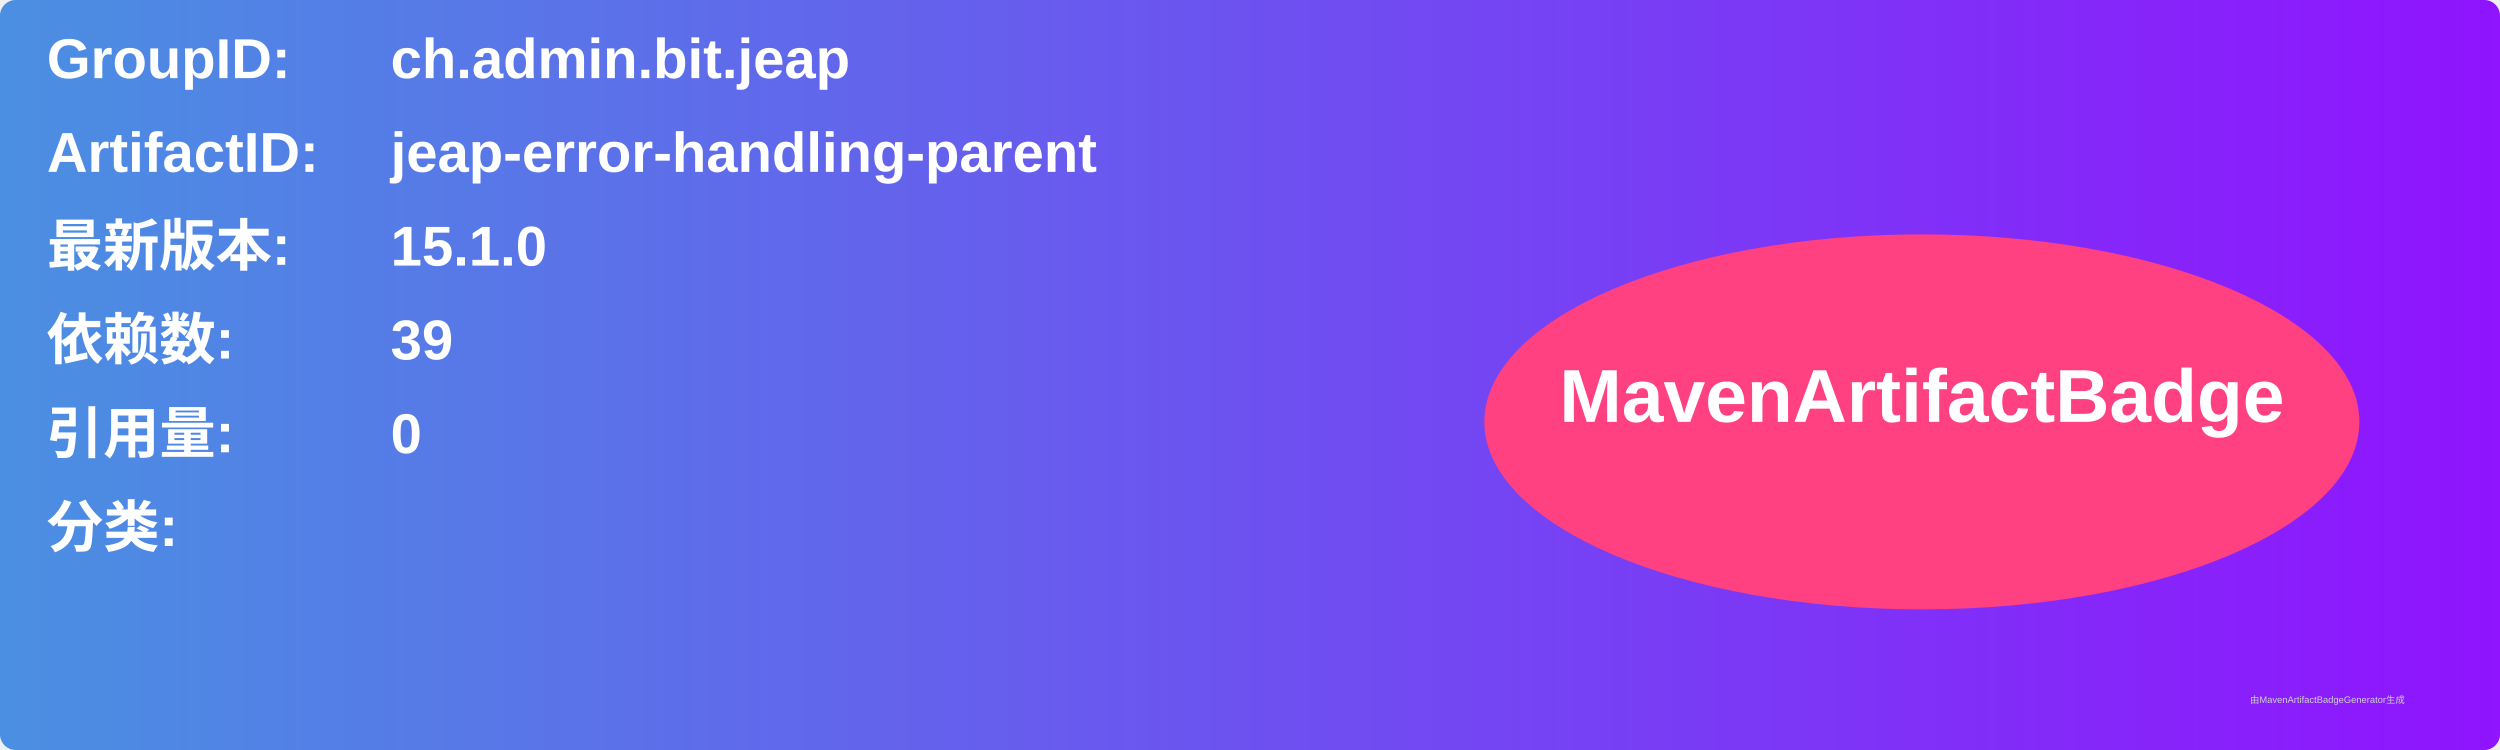
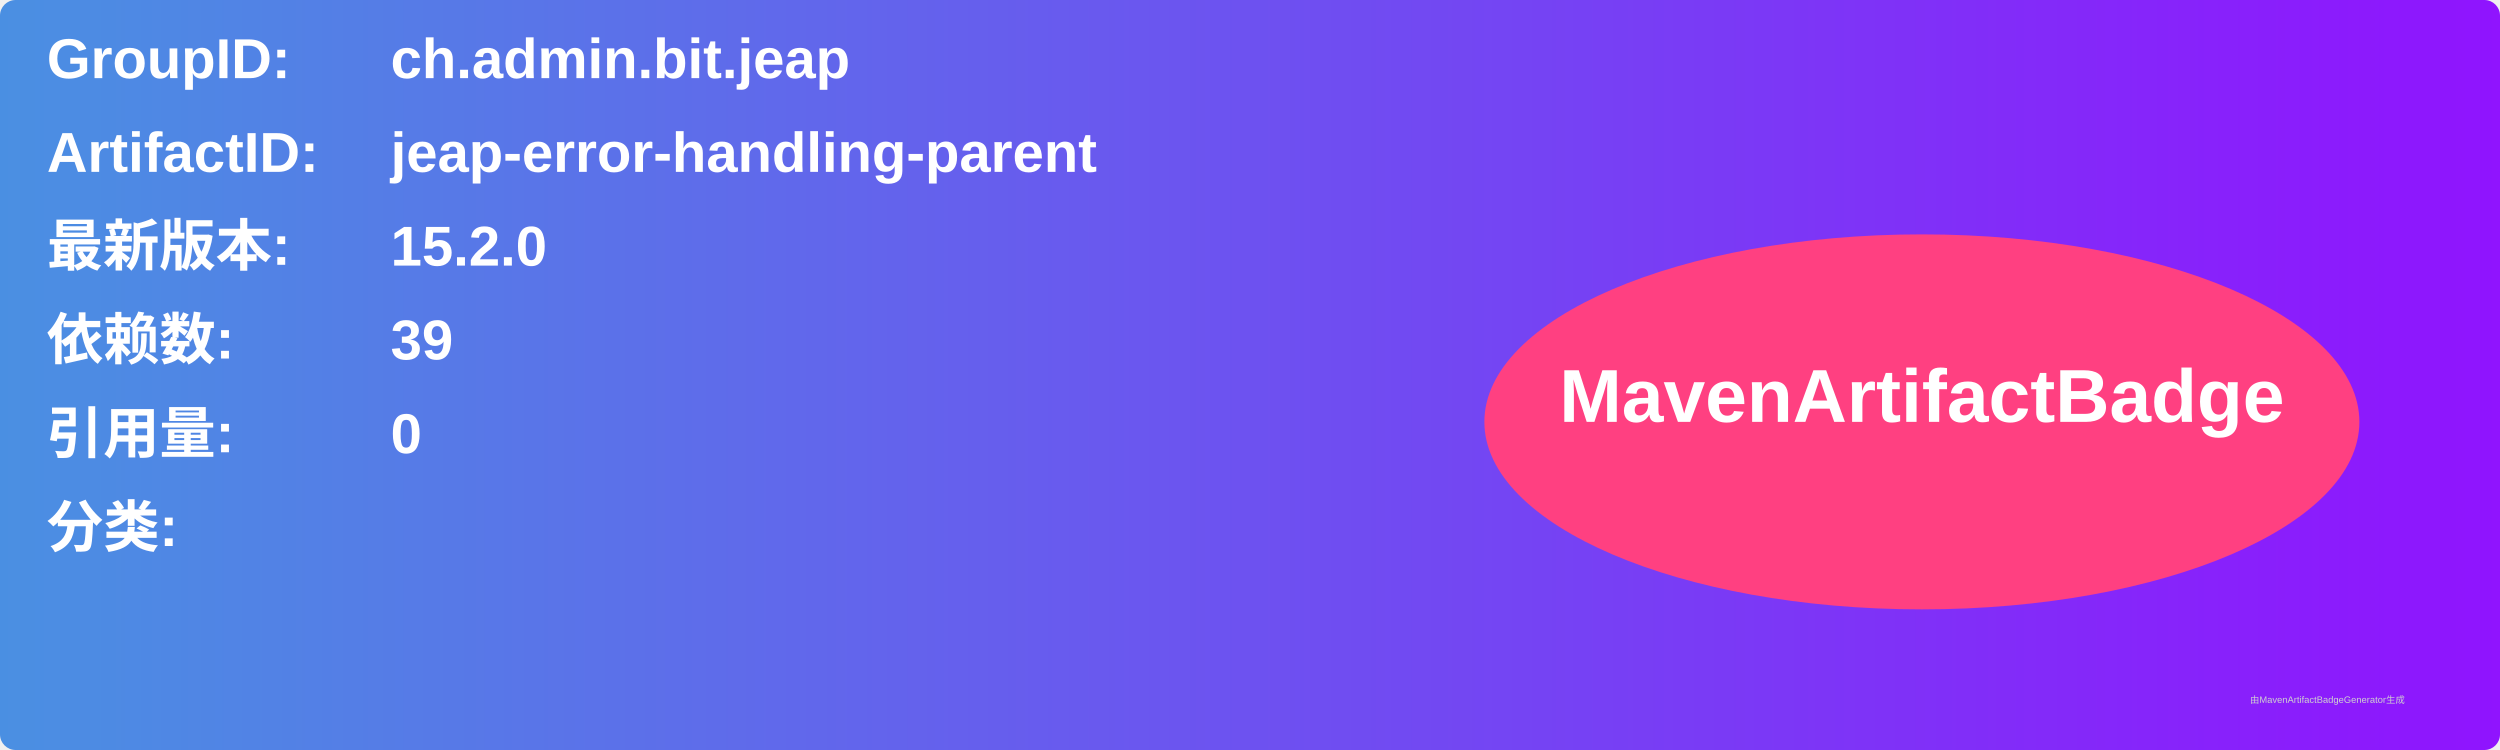
<svg xmlns="http://www.w3.org/2000/svg" width="800" height="240" viewBox="0 0 800 240">
  <linearGradient id="grad" x1="0%" y1="0%" x2="100%" y2="0%">
    <stop offset="0%" stop-color="#4a90e2" />
    <stop offset="100%" stop-color="#9013fe" />
  </linearGradient>
  <rect width="100%" height="100%" rx="5" ry="5" fill="url(#grad)" />
  <g transform="translate(15, 15)">
    <text x="0" y="10" font-family="Arial" font-size="18" fill="white" font-weight="bold" width="260">GroupID:</text>
    <text x="110" y="10" font-family="Arial" font-size="18" fill="white" font-weight="bold" width="460">ch.admin.bit.jeap</text>
    <text x="0" y="40" font-family="Arial" font-size="18" fill="white" font-weight="bold" width="260">ArtifactID:</text>
    <text x="110" y="40" font-family="Arial" font-size="18" fill="white" font-weight="bold" width="460">jeap-error-handling-parent</text>
    <text x="0" y="70" font-family="Arial" font-size="18" fill="white" font-weight="bold">最新版本:</text>
    <text x="110" y="70" font-family="Arial" font-size="18" fill="white" font-weight="bold">
-       <tspan font-weight="bold">15.1.0</tspan>
+       <tspan font-weight="bold">15.2.0</tspan>
    </text>
    <text x="0" y="100" font-family="Arial" font-size="18" fill="white" font-weight="bold">依赖数: </text>
    <text x="110" y="100" font-family="Arial" font-size="18" fill="white">
      <tspan font-weight="bold">39</tspan>
    </text>
    <text x="0" y="130" font-family="Arial" font-size="18" fill="white" font-weight="bold">引用量: </text>
    <text x="110" y="130" font-family="Arial" font-size="18" fill="white">
      <tspan font-weight="bold">0</tspan>
    </text>
    <text x="0" y="160" font-family="Arial" font-size="18" fill="white" font-weight="bold">分类:</text>
    <text x="10" y="190" font-family="Arial" font-size="10" fill="white">
      <tspan font-weight="bold" />
    </text>
    <ellipse cx="600" cy="120" rx="140" ry="60" fill="#ff4081" />
    <text x="600" y="120" text-anchor="middle" font-family="Arial" font-size="24" fill="white" font-weight="bold">MavenArtifactBadge</text>
  </g>
  <text x="720" y="225" font-family="Arial" font-size="3" fill="#d0d0d0">由MavenArtifactBadgeGenerator生成</text>
</svg>
